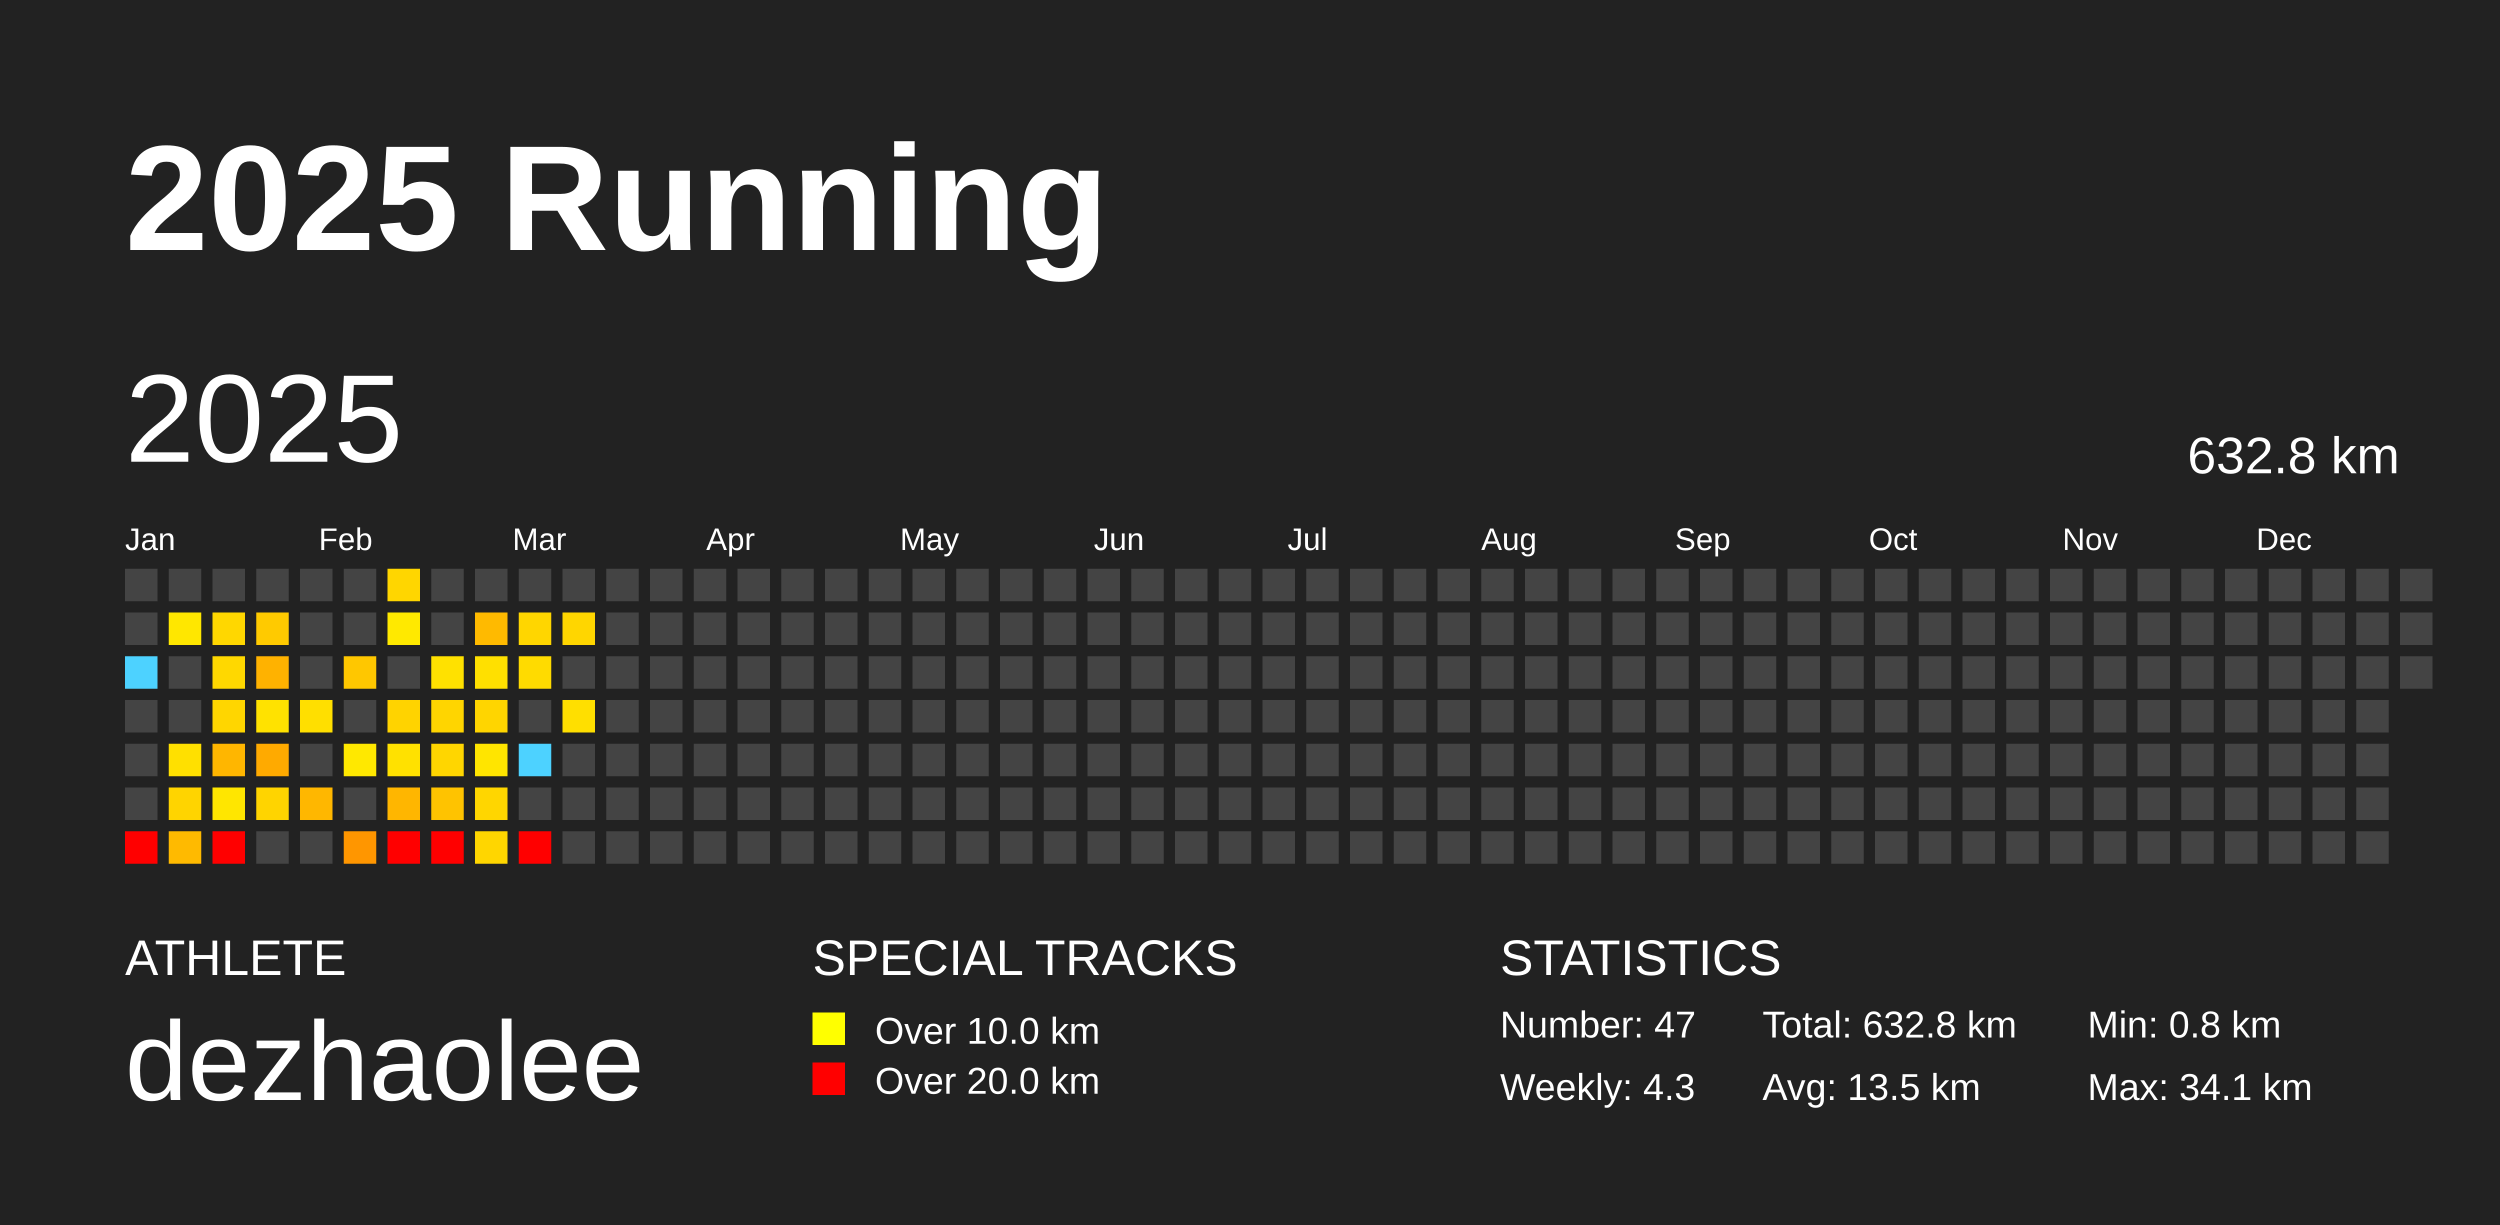
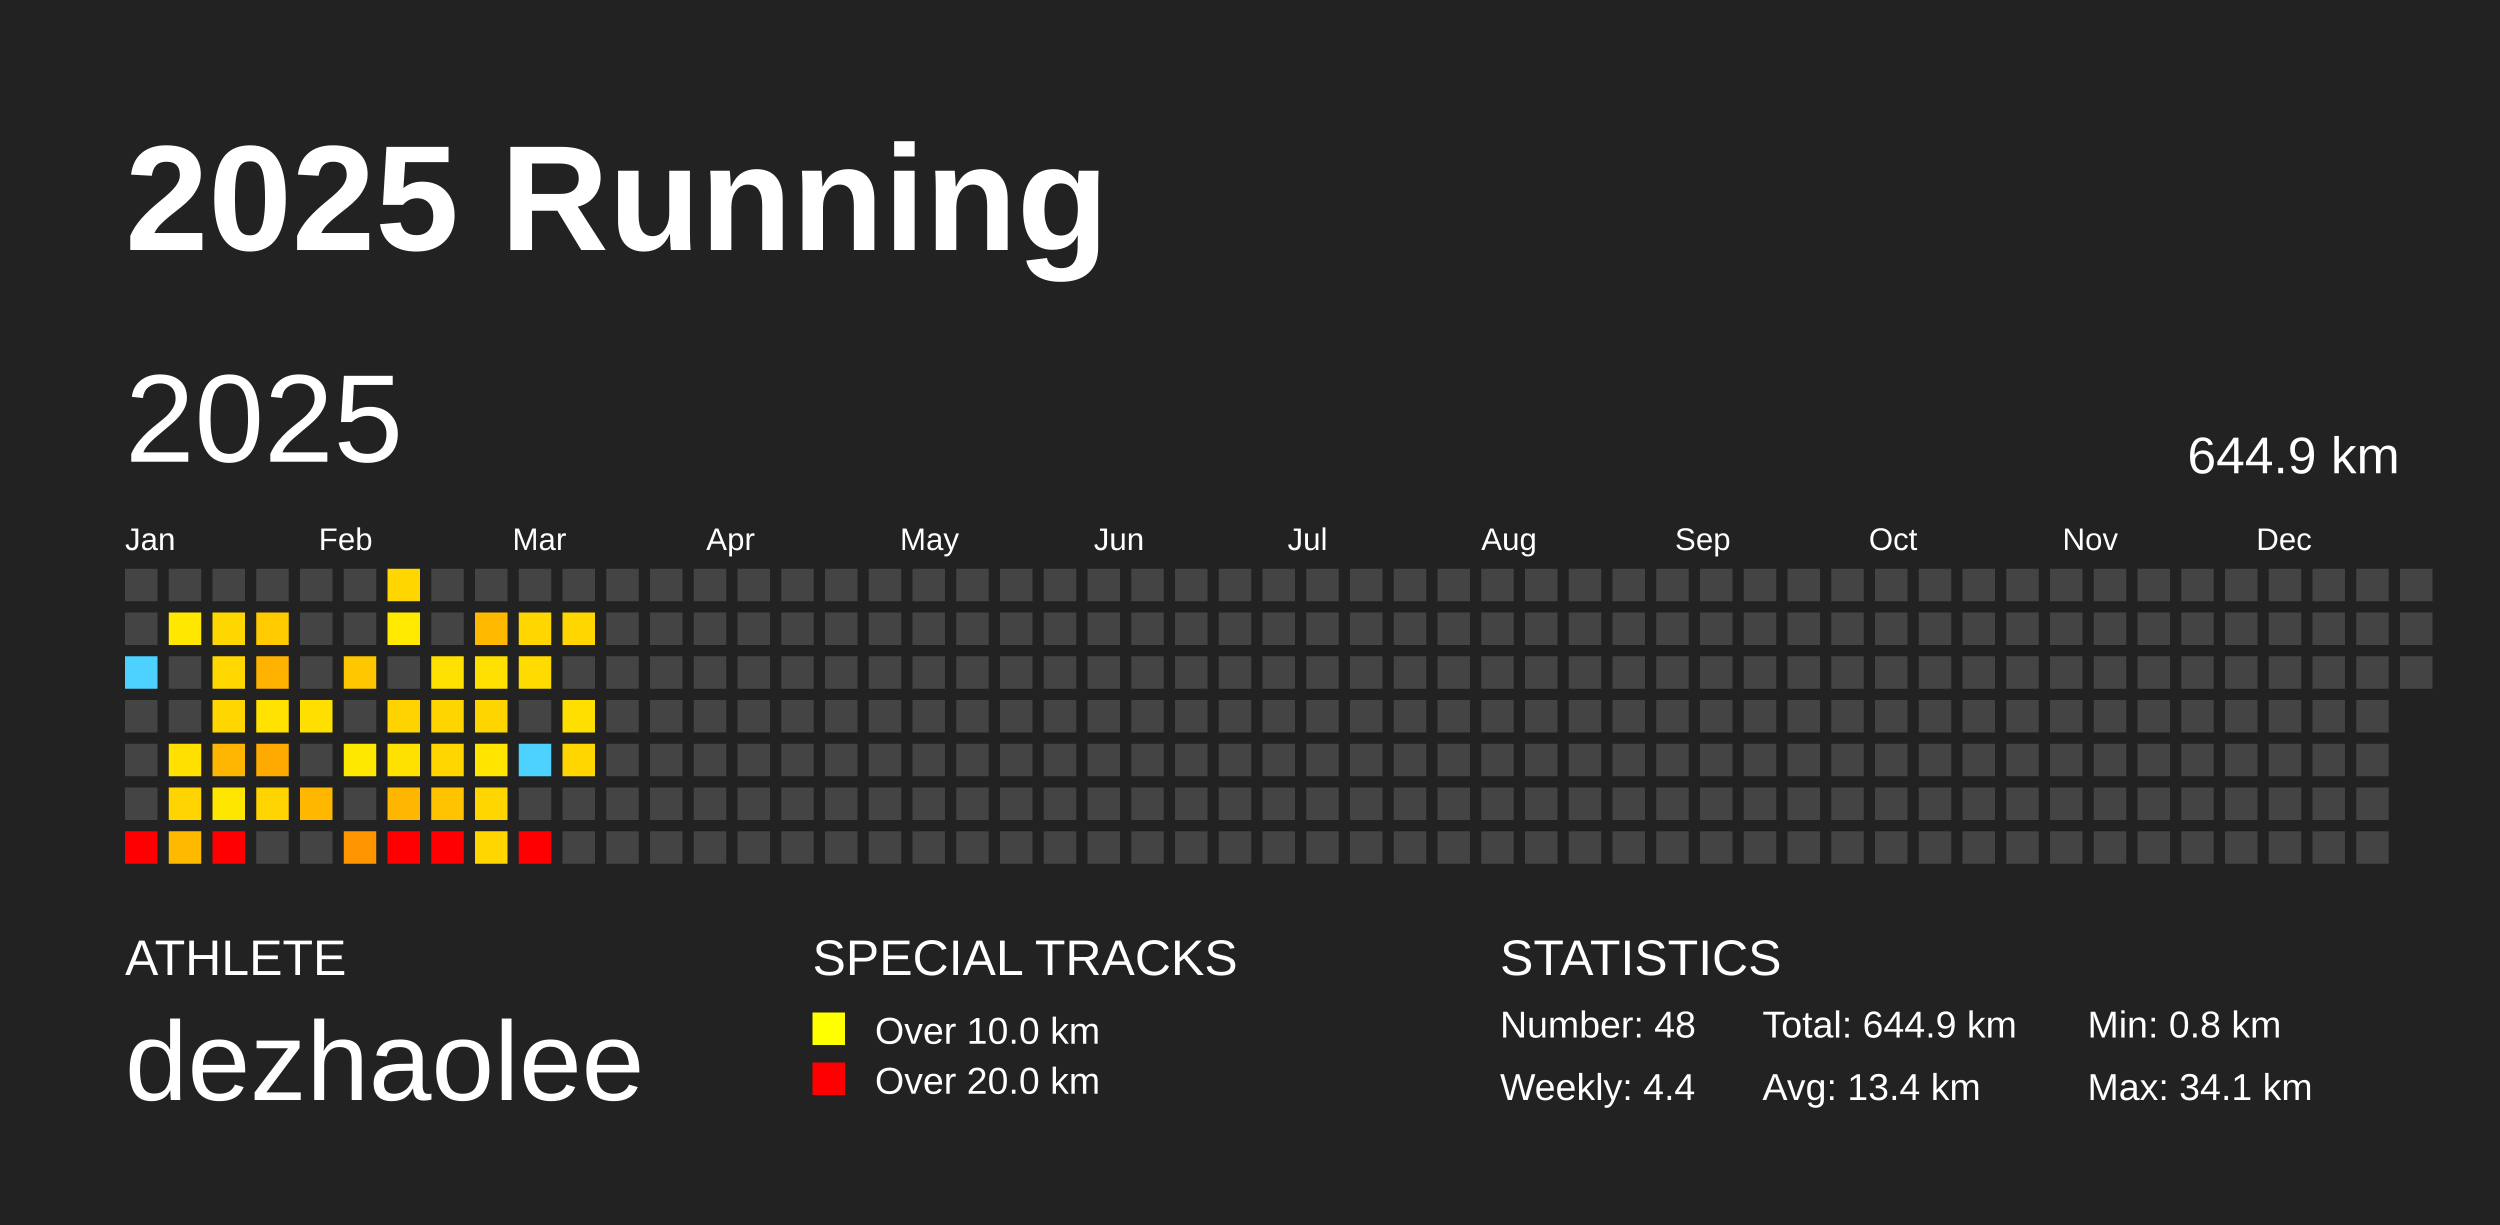
<svg xmlns="http://www.w3.org/2000/svg" baseProfile="full" height="98mm" version="1.1" viewBox="0,0,200,98" width="200mm">
  <defs />
  <rect fill="#222222" height="98" width="200" x="0" y="0" />
  <text fill="#FFFFFF" style="font-size:12px; font-family:Arial; font-weight:bold;" x="10" y="20">2025 Running</text>
  <text fill="#FFFFFF" style="font-size:4px; font-family:Arial" x="10" y="78">ATHLETE</text>
  <text fill="#FFFFFF" style="font-size:9px; font-family:Arial" x="10" y="88">dezhaolee</text>
  <text fill="#FFFFFF" style="font-size:4px; font-family:Arial" x="65" y="78">SPECIAL TRACKS</text>
  <rect fill="yellow" height="2.6" width="2.6" x="65" y="81" />
  <text fill="#FFFFFF" style="font-size:3px; font-family:Arial" x="70" y="83.5">Over 10.0 km</text>
  <rect fill="red" height="2.6" width="2.6" x="65" y="85" />
  <text fill="#FFFFFF" style="font-size:3px; font-family:Arial" x="70" y="87.5">Over 20.0 km</text>
  <text fill="#FFFFFF" style="font-size:4px; font-family:Arial" x="120" y="78">STATISTICS</text>
-   <text fill="#FFFFFF" style="font-size:3px; font-family:Arial" x="120" y="83">Number: 47</text>
-   <text fill="#FFFFFF" style="font-size:3px; font-family:Arial" x="120" y="88">Weekly: 4.3</text>
-   <text fill="#FFFFFF" style="font-size:3px; font-family:Arial" x="141" y="83">Total: 632.8 km</text>
-   <text fill="#FFFFFF" style="font-size:3px; font-family:Arial" x="141" y="88">Avg: 13.5 km</text>
+   <text fill="#FFFFFF" style="font-size:3px; font-family:Arial" x="120" y="83">Number: 48</text>
+   <text fill="#FFFFFF" style="font-size:3px; font-family:Arial" x="120" y="88">Weekly: 4.4</text>
+   <text fill="#FFFFFF" style="font-size:3px; font-family:Arial" x="141" y="83">Total: 644.9 km</text>
+   <text fill="#FFFFFF" style="font-size:3px; font-family:Arial" x="141" y="88">Avg: 13.4 km</text>
  <text fill="#FFFFFF" style="font-size:3px; font-family:Arial" x="167" y="83">Min: 0.8 km</text>
  <text fill="#FFFFFF" style="font-size:3px; font-family:Arial" x="167" y="88">Max: 34.1 km</text>
  <text dominant-baseline="hanging" fill="#FFFFFF" style="font-size:10.0px; font-family:Arial;" x="10" y="30">2025</text>
-   <text dominant-baseline="hanging" fill="#FFFFFF" style="font-size:4.125px; font-family:Arial;" x="175" y="35">632.8 km</text>
+   <text dominant-baseline="hanging" fill="#FFFFFF" style="font-size:4.125px; font-family:Arial;" x="175" y="35">644.9 km</text>
  <text fill="#FFFFFF" style="font-size:2.5px; font-family:Arial" x="10.0" y="44">Jan</text>
  <text fill="#FFFFFF" style="font-size:2.5px; font-family:Arial" x="25.5" y="44">Feb</text>
  <text fill="#FFFFFF" style="font-size:2.5px; font-family:Arial" x="41.0" y="44">Mar</text>
  <text fill="#FFFFFF" style="font-size:2.5px; font-family:Arial" x="56.5" y="44">Apr</text>
  <text fill="#FFFFFF" style="font-size:2.5px; font-family:Arial" x="72.0" y="44">May</text>
  <text fill="#FFFFFF" style="font-size:2.5px; font-family:Arial" x="87.5" y="44">Jun</text>
  <text fill="#FFFFFF" style="font-size:2.5px; font-family:Arial" x="103.0" y="44">Jul</text>
  <text fill="#FFFFFF" style="font-size:2.5px; font-family:Arial" x="118.5" y="44">Aug</text>
  <text fill="#FFFFFF" style="font-size:2.5px; font-family:Arial" x="134.0" y="44">Sep</text>
  <text fill="#FFFFFF" style="font-size:2.5px; font-family:Arial" x="149.5" y="44">Oct</text>
  <text fill="#FFFFFF" style="font-size:2.5px; font-family:Arial" x="165.0" y="44">Nov</text>
  <text fill="#FFFFFF" style="font-size:2.5px; font-family:Arial" x="180.5" y="44">Dec</text>
  <rect fill="#444444" height="2.6" width="2.6" x="10.0" y="45.5" />
  <rect fill="#444444" height="2.6" width="2.6" x="10.0" y="49.0" />
  <rect fill="#4dd2ff" height="2.6" width="2.6" x="10.0" y="52.5" />
  <rect fill="#444444" height="2.6" width="2.6" x="10.0" y="56.0" />
  <rect fill="#444444" height="2.6" width="2.6" x="10.0" y="59.5" />
  <rect fill="#444444" height="2.6" width="2.6" x="10.0" y="63.0" />
  <rect fill="red" height="2.6" width="2.6" x="10.0" y="66.5" />
  <rect fill="#444444" height="2.6" width="2.6" x="13.5" y="45.5" />
  <rect fill="#ffe700" height="2.6" width="2.6" x="13.5" y="49.0" />
  <rect fill="#444444" height="2.6" width="2.6" x="13.5" y="52.5" />
  <rect fill="#444444" height="2.6" width="2.6" x="13.5" y="56.0" />
  <rect fill="#ffe000" height="2.6" width="2.6" x="13.5" y="59.5" />
  <rect fill="#ffd400" height="2.6" width="2.6" x="13.5" y="63.0" />
  <rect fill="#ffba00" height="2.6" width="2.6" x="13.5" y="66.5" />
  <rect fill="#444444" height="2.6" width="2.6" x="17.0" y="45.5" />
  <rect fill="#ffd700" height="2.6" width="2.6" x="17.0" y="49.0" />
  <rect fill="#ffd800" height="2.6" width="2.6" x="17.0" y="52.5" />
  <rect fill="#ffd600" height="2.6" width="2.6" x="17.0" y="56.0" />
  <rect fill="#ffb600" height="2.6" width="2.6" x="17.0" y="59.5" />
  <rect fill="#ffe600" height="2.6" width="2.6" x="17.0" y="63.0" />
  <rect fill="red" height="2.6" width="2.6" x="17.0" y="66.5" />
  <rect fill="#444444" height="2.6" width="2.6" x="20.5" y="45.5" />
  <rect fill="#ffca00" height="2.6" width="2.6" x="20.5" y="49.0" />
  <rect fill="#ffb200" height="2.6" width="2.6" x="20.5" y="52.5" />
  <rect fill="#ffe200" height="2.6" width="2.6" x="20.5" y="56.0" />
  <rect fill="#ffaa00" height="2.6" width="2.6" x="20.5" y="59.5" />
  <rect fill="#ffd400" height="2.6" width="2.6" x="20.5" y="63.0" />
  <rect fill="#444444" height="2.6" width="2.6" x="20.5" y="66.5" />
  <rect fill="#444444" height="2.6" width="2.6" x="24.0" y="45.5" />
  <rect fill="#444444" height="2.6" width="2.6" x="24.0" y="49.0" />
  <rect fill="#444444" height="2.6" width="2.6" x="24.0" y="52.5" />
  <rect fill="#ffdf00" height="2.6" width="2.6" x="24.0" y="56.0" />
  <rect fill="#444444" height="2.6" width="2.6" x="24.0" y="59.5" />
  <rect fill="#ffb700" height="2.6" width="2.6" x="24.0" y="63.0" />
  <rect fill="#444444" height="2.6" width="2.6" x="24.0" y="66.5" />
  <rect fill="#444444" height="2.6" width="2.6" x="27.5" y="45.5" />
  <rect fill="#444444" height="2.6" width="2.6" x="27.5" y="49.0" />
  <rect fill="#ffc700" height="2.6" width="2.6" x="27.5" y="52.5" />
  <rect fill="#444444" height="2.6" width="2.6" x="27.5" y="56.0" />
  <rect fill="#ffe800" height="2.6" width="2.6" x="27.5" y="59.5" />
  <rect fill="#444444" height="2.6" width="2.6" x="27.5" y="63.0" />
  <rect fill="#ff9600" height="2.6" width="2.6" x="27.5" y="66.5" />
  <rect fill="#ffd600" height="2.6" width="2.6" x="31.0" y="45.5" />
  <rect fill="#ffe900" height="2.6" width="2.6" x="31.0" y="49.0" />
  <rect fill="#444444" height="2.6" width="2.6" x="31.0" y="52.5" />
  <rect fill="#ffd300" height="2.6" width="2.6" x="31.0" y="56.0" />
  <rect fill="#ffe100" height="2.6" width="2.6" x="31.0" y="59.5" />
  <rect fill="#ffb600" height="2.6" width="2.6" x="31.0" y="63.0" />
  <rect fill="red" height="2.6" width="2.6" x="31.0" y="66.5" />
  <rect fill="#444444" height="2.6" width="2.6" x="34.5" y="45.5" />
  <rect fill="#444444" height="2.6" width="2.6" x="34.5" y="49.0" />
  <rect fill="#ffe100" height="2.6" width="2.6" x="34.5" y="52.5" />
  <rect fill="#ffd500" height="2.6" width="2.6" x="34.5" y="56.0" />
  <rect fill="#ffd600" height="2.6" width="2.6" x="34.5" y="59.5" />
  <rect fill="#ffc300" height="2.6" width="2.6" x="34.5" y="63.0" />
  <rect fill="red" height="2.6" width="2.6" x="34.5" y="66.5" />
  <rect fill="#444444" height="2.6" width="2.6" x="38.0" y="45.5" />
  <rect fill="#ffba00" height="2.6" width="2.6" x="38.0" y="49.0" />
  <rect fill="#ffe000" height="2.6" width="2.6" x="38.0" y="52.5" />
  <rect fill="#ffd500" height="2.6" width="2.6" x="38.0" y="56.0" />
  <rect fill="#ffe500" height="2.6" width="2.6" x="38.0" y="59.5" />
  <rect fill="#ffd600" height="2.6" width="2.6" x="38.0" y="63.0" />
  <rect fill="#ffd600" height="2.6" width="2.6" x="38.0" y="66.5" />
  <rect fill="#444444" height="2.6" width="2.6" x="41.5" y="45.5" />
  <rect fill="#ffd600" height="2.6" width="2.6" x="41.5" y="49.0" />
  <rect fill="#ffdb00" height="2.6" width="2.6" x="41.5" y="52.5" />
  <rect fill="#444444" height="2.6" width="2.6" x="41.5" y="56.0" />
  <rect fill="#4dd2ff" height="2.6" width="2.6" x="41.5" y="59.5" />
  <rect fill="#444444" height="2.6" width="2.6" x="41.5" y="63.0" />
  <rect fill="red" height="2.6" width="2.6" x="41.5" y="66.5" />
  <rect fill="#444444" height="2.6" width="2.6" x="45.0" y="45.5" />
  <rect fill="#ffd600" height="2.6" width="2.6" x="45.0" y="49.0" />
  <rect fill="#444444" height="2.6" width="2.6" x="45.0" y="52.5" />
  <rect fill="#ffdf00" height="2.6" width="2.6" x="45.0" y="56.0" />
-   <rect fill="#444444" height="2.6" width="2.6" x="45.0" y="59.5" />
+   <rect fill="#ffd600" height="2.6" width="2.6" x="45.0" y="59.5" />
  <rect fill="#444444" height="2.6" width="2.6" x="45.0" y="63.0" />
  <rect fill="#444444" height="2.6" width="2.6" x="45.0" y="66.5" />
  <rect fill="#444444" height="2.6" width="2.6" x="48.5" y="45.5" />
  <rect fill="#444444" height="2.6" width="2.6" x="48.5" y="49.0" />
  <rect fill="#444444" height="2.6" width="2.6" x="48.5" y="52.5" />
  <rect fill="#444444" height="2.6" width="2.6" x="48.5" y="56.0" />
  <rect fill="#444444" height="2.6" width="2.6" x="48.5" y="59.5" />
  <rect fill="#444444" height="2.6" width="2.6" x="48.5" y="63.0" />
  <rect fill="#444444" height="2.6" width="2.6" x="48.5" y="66.5" />
  <rect fill="#444444" height="2.6" width="2.6" x="52.0" y="45.5" />
  <rect fill="#444444" height="2.6" width="2.6" x="52.0" y="49.0" />
  <rect fill="#444444" height="2.6" width="2.6" x="52.0" y="52.5" />
  <rect fill="#444444" height="2.6" width="2.6" x="52.0" y="56.0" />
  <rect fill="#444444" height="2.6" width="2.6" x="52.0" y="59.5" />
  <rect fill="#444444" height="2.6" width="2.6" x="52.0" y="63.0" />
  <rect fill="#444444" height="2.6" width="2.6" x="52.0" y="66.5" />
  <rect fill="#444444" height="2.6" width="2.6" x="55.5" y="45.5" />
  <rect fill="#444444" height="2.6" width="2.6" x="55.5" y="49.0" />
  <rect fill="#444444" height="2.6" width="2.6" x="55.5" y="52.5" />
  <rect fill="#444444" height="2.6" width="2.6" x="55.5" y="56.0" />
  <rect fill="#444444" height="2.6" width="2.6" x="55.5" y="59.5" />
  <rect fill="#444444" height="2.6" width="2.6" x="55.5" y="63.0" />
  <rect fill="#444444" height="2.6" width="2.6" x="55.5" y="66.5" />
  <rect fill="#444444" height="2.6" width="2.6" x="59.0" y="45.5" />
  <rect fill="#444444" height="2.6" width="2.6" x="59.0" y="49.0" />
  <rect fill="#444444" height="2.6" width="2.6" x="59.0" y="52.5" />
  <rect fill="#444444" height="2.6" width="2.6" x="59.0" y="56.0" />
  <rect fill="#444444" height="2.6" width="2.6" x="59.0" y="59.5" />
  <rect fill="#444444" height="2.6" width="2.6" x="59.0" y="63.0" />
  <rect fill="#444444" height="2.6" width="2.6" x="59.0" y="66.5" />
  <rect fill="#444444" height="2.6" width="2.6" x="62.5" y="45.5" />
  <rect fill="#444444" height="2.6" width="2.6" x="62.5" y="49.0" />
  <rect fill="#444444" height="2.6" width="2.6" x="62.5" y="52.5" />
  <rect fill="#444444" height="2.6" width="2.6" x="62.5" y="56.0" />
  <rect fill="#444444" height="2.6" width="2.6" x="62.5" y="59.5" />
  <rect fill="#444444" height="2.6" width="2.6" x="62.5" y="63.0" />
  <rect fill="#444444" height="2.6" width="2.6" x="62.5" y="66.5" />
  <rect fill="#444444" height="2.6" width="2.6" x="66.0" y="45.5" />
  <rect fill="#444444" height="2.6" width="2.6" x="66.0" y="49.0" />
  <rect fill="#444444" height="2.6" width="2.6" x="66.0" y="52.5" />
  <rect fill="#444444" height="2.6" width="2.6" x="66.0" y="56.0" />
  <rect fill="#444444" height="2.6" width="2.6" x="66.0" y="59.5" />
  <rect fill="#444444" height="2.6" width="2.6" x="66.0" y="63.0" />
  <rect fill="#444444" height="2.6" width="2.6" x="66.0" y="66.5" />
  <rect fill="#444444" height="2.6" width="2.6" x="69.5" y="45.5" />
  <rect fill="#444444" height="2.6" width="2.6" x="69.5" y="49.0" />
  <rect fill="#444444" height="2.6" width="2.6" x="69.5" y="52.5" />
  <rect fill="#444444" height="2.6" width="2.6" x="69.5" y="56.0" />
  <rect fill="#444444" height="2.6" width="2.6" x="69.5" y="59.5" />
  <rect fill="#444444" height="2.6" width="2.6" x="69.5" y="63.0" />
  <rect fill="#444444" height="2.6" width="2.6" x="69.5" y="66.5" />
  <rect fill="#444444" height="2.6" width="2.6" x="73.0" y="45.5" />
  <rect fill="#444444" height="2.6" width="2.6" x="73.0" y="49.0" />
  <rect fill="#444444" height="2.6" width="2.6" x="73.0" y="52.5" />
  <rect fill="#444444" height="2.6" width="2.6" x="73.0" y="56.0" />
  <rect fill="#444444" height="2.6" width="2.6" x="73.0" y="59.5" />
  <rect fill="#444444" height="2.6" width="2.6" x="73.0" y="63.0" />
  <rect fill="#444444" height="2.6" width="2.6" x="73.0" y="66.5" />
  <rect fill="#444444" height="2.6" width="2.6" x="76.5" y="45.5" />
  <rect fill="#444444" height="2.6" width="2.6" x="76.5" y="49.0" />
  <rect fill="#444444" height="2.6" width="2.6" x="76.5" y="52.5" />
  <rect fill="#444444" height="2.6" width="2.6" x="76.5" y="56.0" />
  <rect fill="#444444" height="2.6" width="2.6" x="76.5" y="59.5" />
  <rect fill="#444444" height="2.6" width="2.6" x="76.5" y="63.0" />
  <rect fill="#444444" height="2.6" width="2.6" x="76.5" y="66.5" />
  <rect fill="#444444" height="2.6" width="2.6" x="80.0" y="45.5" />
  <rect fill="#444444" height="2.6" width="2.6" x="80.0" y="49.0" />
  <rect fill="#444444" height="2.6" width="2.6" x="80.0" y="52.5" />
  <rect fill="#444444" height="2.6" width="2.6" x="80.0" y="56.0" />
  <rect fill="#444444" height="2.6" width="2.6" x="80.0" y="59.5" />
  <rect fill="#444444" height="2.6" width="2.6" x="80.0" y="63.0" />
  <rect fill="#444444" height="2.6" width="2.6" x="80.0" y="66.5" />
  <rect fill="#444444" height="2.6" width="2.6" x="83.5" y="45.5" />
  <rect fill="#444444" height="2.6" width="2.6" x="83.5" y="49.0" />
  <rect fill="#444444" height="2.6" width="2.6" x="83.5" y="52.5" />
  <rect fill="#444444" height="2.6" width="2.6" x="83.5" y="56.0" />
  <rect fill="#444444" height="2.6" width="2.6" x="83.5" y="59.5" />
  <rect fill="#444444" height="2.6" width="2.6" x="83.5" y="63.0" />
  <rect fill="#444444" height="2.6" width="2.6" x="83.5" y="66.5" />
  <rect fill="#444444" height="2.6" width="2.6" x="87.0" y="45.5" />
  <rect fill="#444444" height="2.6" width="2.6" x="87.0" y="49.0" />
  <rect fill="#444444" height="2.6" width="2.6" x="87.0" y="52.5" />
  <rect fill="#444444" height="2.6" width="2.6" x="87.0" y="56.0" />
  <rect fill="#444444" height="2.6" width="2.6" x="87.0" y="59.5" />
  <rect fill="#444444" height="2.6" width="2.6" x="87.0" y="63.0" />
  <rect fill="#444444" height="2.6" width="2.6" x="87.0" y="66.5" />
  <rect fill="#444444" height="2.6" width="2.6" x="90.5" y="45.5" />
  <rect fill="#444444" height="2.6" width="2.6" x="90.5" y="49.0" />
  <rect fill="#444444" height="2.6" width="2.6" x="90.5" y="52.5" />
  <rect fill="#444444" height="2.6" width="2.6" x="90.5" y="56.0" />
  <rect fill="#444444" height="2.6" width="2.6" x="90.5" y="59.5" />
  <rect fill="#444444" height="2.6" width="2.6" x="90.5" y="63.0" />
  <rect fill="#444444" height="2.6" width="2.6" x="90.5" y="66.5" />
  <rect fill="#444444" height="2.6" width="2.6" x="94.0" y="45.5" />
  <rect fill="#444444" height="2.6" width="2.6" x="94.0" y="49.0" />
  <rect fill="#444444" height="2.6" width="2.6" x="94.0" y="52.5" />
  <rect fill="#444444" height="2.6" width="2.6" x="94.0" y="56.0" />
  <rect fill="#444444" height="2.6" width="2.6" x="94.0" y="59.5" />
  <rect fill="#444444" height="2.6" width="2.6" x="94.0" y="63.0" />
  <rect fill="#444444" height="2.6" width="2.6" x="94.0" y="66.5" />
  <rect fill="#444444" height="2.6" width="2.6" x="97.5" y="45.5" />
  <rect fill="#444444" height="2.6" width="2.6" x="97.5" y="49.0" />
  <rect fill="#444444" height="2.6" width="2.6" x="97.5" y="52.5" />
  <rect fill="#444444" height="2.6" width="2.6" x="97.5" y="56.0" />
  <rect fill="#444444" height="2.6" width="2.6" x="97.5" y="59.5" />
  <rect fill="#444444" height="2.6" width="2.6" x="97.5" y="63.0" />
  <rect fill="#444444" height="2.6" width="2.6" x="97.5" y="66.5" />
  <rect fill="#444444" height="2.6" width="2.6" x="101.0" y="45.5" />
  <rect fill="#444444" height="2.6" width="2.6" x="101.0" y="49.0" />
  <rect fill="#444444" height="2.6" width="2.6" x="101.0" y="52.5" />
  <rect fill="#444444" height="2.6" width="2.6" x="101.0" y="56.0" />
  <rect fill="#444444" height="2.6" width="2.6" x="101.0" y="59.5" />
  <rect fill="#444444" height="2.6" width="2.6" x="101.0" y="63.0" />
  <rect fill="#444444" height="2.6" width="2.6" x="101.0" y="66.5" />
  <rect fill="#444444" height="2.6" width="2.6" x="104.5" y="45.5" />
  <rect fill="#444444" height="2.6" width="2.6" x="104.5" y="49.0" />
  <rect fill="#444444" height="2.6" width="2.6" x="104.5" y="52.5" />
  <rect fill="#444444" height="2.6" width="2.6" x="104.5" y="56.0" />
  <rect fill="#444444" height="2.6" width="2.6" x="104.5" y="59.5" />
  <rect fill="#444444" height="2.6" width="2.6" x="104.5" y="63.0" />
  <rect fill="#444444" height="2.6" width="2.6" x="104.5" y="66.5" />
  <rect fill="#444444" height="2.6" width="2.6" x="108.0" y="45.5" />
  <rect fill="#444444" height="2.6" width="2.6" x="108.0" y="49.0" />
  <rect fill="#444444" height="2.6" width="2.6" x="108.0" y="52.5" />
  <rect fill="#444444" height="2.6" width="2.6" x="108.0" y="56.0" />
  <rect fill="#444444" height="2.6" width="2.6" x="108.0" y="59.5" />
  <rect fill="#444444" height="2.6" width="2.6" x="108.0" y="63.0" />
  <rect fill="#444444" height="2.6" width="2.6" x="108.0" y="66.5" />
  <rect fill="#444444" height="2.6" width="2.6" x="111.5" y="45.5" />
  <rect fill="#444444" height="2.6" width="2.6" x="111.5" y="49.0" />
  <rect fill="#444444" height="2.6" width="2.6" x="111.5" y="52.5" />
  <rect fill="#444444" height="2.6" width="2.6" x="111.5" y="56.0" />
  <rect fill="#444444" height="2.6" width="2.6" x="111.5" y="59.5" />
  <rect fill="#444444" height="2.6" width="2.6" x="111.5" y="63.0" />
  <rect fill="#444444" height="2.6" width="2.6" x="111.5" y="66.5" />
  <rect fill="#444444" height="2.6" width="2.6" x="115.0" y="45.5" />
  <rect fill="#444444" height="2.6" width="2.6" x="115.0" y="49.0" />
  <rect fill="#444444" height="2.6" width="2.6" x="115.0" y="52.5" />
  <rect fill="#444444" height="2.6" width="2.6" x="115.0" y="56.0" />
  <rect fill="#444444" height="2.6" width="2.6" x="115.0" y="59.5" />
  <rect fill="#444444" height="2.6" width="2.6" x="115.0" y="63.0" />
  <rect fill="#444444" height="2.6" width="2.6" x="115.0" y="66.5" />
  <rect fill="#444444" height="2.6" width="2.6" x="118.5" y="45.5" />
  <rect fill="#444444" height="2.6" width="2.6" x="118.5" y="49.0" />
  <rect fill="#444444" height="2.6" width="2.6" x="118.5" y="52.5" />
  <rect fill="#444444" height="2.6" width="2.6" x="118.5" y="56.0" />
  <rect fill="#444444" height="2.6" width="2.6" x="118.5" y="59.5" />
  <rect fill="#444444" height="2.6" width="2.6" x="118.5" y="63.0" />
  <rect fill="#444444" height="2.6" width="2.6" x="118.5" y="66.5" />
  <rect fill="#444444" height="2.6" width="2.6" x="122.0" y="45.5" />
  <rect fill="#444444" height="2.6" width="2.6" x="122.0" y="49.0" />
  <rect fill="#444444" height="2.6" width="2.6" x="122.0" y="52.5" />
  <rect fill="#444444" height="2.6" width="2.6" x="122.0" y="56.0" />
  <rect fill="#444444" height="2.6" width="2.6" x="122.0" y="59.5" />
  <rect fill="#444444" height="2.6" width="2.6" x="122.0" y="63.0" />
  <rect fill="#444444" height="2.6" width="2.6" x="122.0" y="66.5" />
  <rect fill="#444444" height="2.6" width="2.6" x="125.5" y="45.5" />
  <rect fill="#444444" height="2.6" width="2.6" x="125.5" y="49.0" />
  <rect fill="#444444" height="2.6" width="2.6" x="125.5" y="52.5" />
  <rect fill="#444444" height="2.6" width="2.6" x="125.5" y="56.0" />
  <rect fill="#444444" height="2.6" width="2.6" x="125.5" y="59.5" />
  <rect fill="#444444" height="2.6" width="2.6" x="125.5" y="63.0" />
  <rect fill="#444444" height="2.6" width="2.6" x="125.5" y="66.5" />
  <rect fill="#444444" height="2.6" width="2.6" x="129.0" y="45.5" />
  <rect fill="#444444" height="2.6" width="2.6" x="129.0" y="49.0" />
  <rect fill="#444444" height="2.6" width="2.6" x="129.0" y="52.5" />
  <rect fill="#444444" height="2.6" width="2.6" x="129.0" y="56.0" />
  <rect fill="#444444" height="2.6" width="2.6" x="129.0" y="59.5" />
  <rect fill="#444444" height="2.6" width="2.6" x="129.0" y="63.0" />
  <rect fill="#444444" height="2.6" width="2.6" x="129.0" y="66.5" />
  <rect fill="#444444" height="2.6" width="2.6" x="132.5" y="45.5" />
  <rect fill="#444444" height="2.6" width="2.6" x="132.5" y="49.0" />
  <rect fill="#444444" height="2.6" width="2.6" x="132.5" y="52.5" />
  <rect fill="#444444" height="2.6" width="2.6" x="132.5" y="56.0" />
  <rect fill="#444444" height="2.6" width="2.6" x="132.5" y="59.5" />
  <rect fill="#444444" height="2.6" width="2.6" x="132.5" y="63.0" />
  <rect fill="#444444" height="2.6" width="2.6" x="132.5" y="66.5" />
  <rect fill="#444444" height="2.6" width="2.6" x="136.0" y="45.5" />
  <rect fill="#444444" height="2.6" width="2.6" x="136.0" y="49.0" />
  <rect fill="#444444" height="2.6" width="2.6" x="136.0" y="52.5" />
  <rect fill="#444444" height="2.6" width="2.6" x="136.0" y="56.0" />
  <rect fill="#444444" height="2.6" width="2.6" x="136.0" y="59.5" />
  <rect fill="#444444" height="2.6" width="2.6" x="136.0" y="63.0" />
  <rect fill="#444444" height="2.6" width="2.6" x="136.0" y="66.5" />
  <rect fill="#444444" height="2.6" width="2.6" x="139.5" y="45.5" />
  <rect fill="#444444" height="2.6" width="2.6" x="139.5" y="49.0" />
  <rect fill="#444444" height="2.6" width="2.6" x="139.5" y="52.5" />
  <rect fill="#444444" height="2.6" width="2.6" x="139.5" y="56.0" />
  <rect fill="#444444" height="2.6" width="2.6" x="139.5" y="59.5" />
  <rect fill="#444444" height="2.6" width="2.6" x="139.5" y="63.0" />
  <rect fill="#444444" height="2.6" width="2.6" x="139.5" y="66.5" />
  <rect fill="#444444" height="2.6" width="2.6" x="143.0" y="45.5" />
  <rect fill="#444444" height="2.6" width="2.6" x="143.0" y="49.0" />
  <rect fill="#444444" height="2.6" width="2.6" x="143.0" y="52.5" />
  <rect fill="#444444" height="2.6" width="2.6" x="143.0" y="56.0" />
  <rect fill="#444444" height="2.6" width="2.6" x="143.0" y="59.5" />
  <rect fill="#444444" height="2.6" width="2.6" x="143.0" y="63.0" />
  <rect fill="#444444" height="2.6" width="2.6" x="143.0" y="66.5" />
  <rect fill="#444444" height="2.6" width="2.6" x="146.5" y="45.5" />
  <rect fill="#444444" height="2.6" width="2.6" x="146.5" y="49.0" />
  <rect fill="#444444" height="2.6" width="2.6" x="146.5" y="52.5" />
  <rect fill="#444444" height="2.6" width="2.6" x="146.5" y="56.0" />
  <rect fill="#444444" height="2.6" width="2.6" x="146.5" y="59.5" />
  <rect fill="#444444" height="2.6" width="2.6" x="146.5" y="63.0" />
  <rect fill="#444444" height="2.6" width="2.6" x="146.5" y="66.5" />
  <rect fill="#444444" height="2.6" width="2.6" x="150.0" y="45.5" />
  <rect fill="#444444" height="2.6" width="2.6" x="150.0" y="49.0" />
  <rect fill="#444444" height="2.6" width="2.6" x="150.0" y="52.5" />
  <rect fill="#444444" height="2.6" width="2.6" x="150.0" y="56.0" />
  <rect fill="#444444" height="2.6" width="2.6" x="150.0" y="59.5" />
  <rect fill="#444444" height="2.6" width="2.6" x="150.0" y="63.0" />
  <rect fill="#444444" height="2.6" width="2.6" x="150.0" y="66.5" />
  <rect fill="#444444" height="2.6" width="2.6" x="153.5" y="45.5" />
  <rect fill="#444444" height="2.6" width="2.6" x="153.5" y="49.0" />
  <rect fill="#444444" height="2.6" width="2.6" x="153.5" y="52.5" />
  <rect fill="#444444" height="2.6" width="2.6" x="153.5" y="56.0" />
  <rect fill="#444444" height="2.6" width="2.6" x="153.5" y="59.5" />
  <rect fill="#444444" height="2.6" width="2.6" x="153.5" y="63.0" />
  <rect fill="#444444" height="2.6" width="2.6" x="153.5" y="66.5" />
  <rect fill="#444444" height="2.6" width="2.6" x="157.0" y="45.5" />
  <rect fill="#444444" height="2.6" width="2.6" x="157.0" y="49.0" />
  <rect fill="#444444" height="2.6" width="2.6" x="157.0" y="52.5" />
  <rect fill="#444444" height="2.6" width="2.6" x="157.0" y="56.0" />
  <rect fill="#444444" height="2.6" width="2.6" x="157.0" y="59.5" />
  <rect fill="#444444" height="2.6" width="2.6" x="157.0" y="63.0" />
  <rect fill="#444444" height="2.6" width="2.6" x="157.0" y="66.5" />
  <rect fill="#444444" height="2.6" width="2.6" x="160.5" y="45.5" />
  <rect fill="#444444" height="2.6" width="2.6" x="160.5" y="49.0" />
  <rect fill="#444444" height="2.6" width="2.6" x="160.5" y="52.5" />
  <rect fill="#444444" height="2.6" width="2.6" x="160.5" y="56.0" />
  <rect fill="#444444" height="2.6" width="2.6" x="160.5" y="59.5" />
  <rect fill="#444444" height="2.6" width="2.6" x="160.5" y="63.0" />
  <rect fill="#444444" height="2.6" width="2.6" x="160.5" y="66.5" />
  <rect fill="#444444" height="2.6" width="2.6" x="164.0" y="45.5" />
  <rect fill="#444444" height="2.6" width="2.6" x="164.0" y="49.0" />
  <rect fill="#444444" height="2.6" width="2.6" x="164.0" y="52.5" />
  <rect fill="#444444" height="2.6" width="2.6" x="164.0" y="56.0" />
  <rect fill="#444444" height="2.6" width="2.6" x="164.0" y="59.5" />
  <rect fill="#444444" height="2.6" width="2.6" x="164.0" y="63.0" />
  <rect fill="#444444" height="2.6" width="2.6" x="164.0" y="66.5" />
  <rect fill="#444444" height="2.6" width="2.6" x="167.5" y="45.5" />
  <rect fill="#444444" height="2.6" width="2.6" x="167.5" y="49.0" />
  <rect fill="#444444" height="2.6" width="2.6" x="167.5" y="52.5" />
  <rect fill="#444444" height="2.6" width="2.6" x="167.5" y="56.0" />
  <rect fill="#444444" height="2.6" width="2.6" x="167.5" y="59.5" />
  <rect fill="#444444" height="2.6" width="2.6" x="167.5" y="63.0" />
  <rect fill="#444444" height="2.6" width="2.6" x="167.5" y="66.5" />
  <rect fill="#444444" height="2.6" width="2.6" x="171.0" y="45.5" />
  <rect fill="#444444" height="2.6" width="2.6" x="171.0" y="49.0" />
  <rect fill="#444444" height="2.6" width="2.6" x="171.0" y="52.5" />
  <rect fill="#444444" height="2.6" width="2.6" x="171.0" y="56.0" />
  <rect fill="#444444" height="2.6" width="2.6" x="171.0" y="59.5" />
  <rect fill="#444444" height="2.6" width="2.6" x="171.0" y="63.0" />
  <rect fill="#444444" height="2.6" width="2.6" x="171.0" y="66.5" />
  <rect fill="#444444" height="2.6" width="2.6" x="174.5" y="45.5" />
  <rect fill="#444444" height="2.6" width="2.6" x="174.5" y="49.0" />
  <rect fill="#444444" height="2.6" width="2.6" x="174.5" y="52.5" />
  <rect fill="#444444" height="2.6" width="2.6" x="174.5" y="56.0" />
  <rect fill="#444444" height="2.6" width="2.6" x="174.5" y="59.5" />
  <rect fill="#444444" height="2.6" width="2.6" x="174.5" y="63.0" />
  <rect fill="#444444" height="2.6" width="2.6" x="174.5" y="66.5" />
  <rect fill="#444444" height="2.6" width="2.6" x="178.0" y="45.5" />
  <rect fill="#444444" height="2.6" width="2.6" x="178.0" y="49.0" />
  <rect fill="#444444" height="2.6" width="2.6" x="178.0" y="52.5" />
  <rect fill="#444444" height="2.6" width="2.6" x="178.0" y="56.0" />
  <rect fill="#444444" height="2.6" width="2.6" x="178.0" y="59.5" />
  <rect fill="#444444" height="2.6" width="2.6" x="178.0" y="63.0" />
  <rect fill="#444444" height="2.6" width="2.6" x="178.0" y="66.5" />
  <rect fill="#444444" height="2.6" width="2.6" x="181.5" y="45.5" />
  <rect fill="#444444" height="2.6" width="2.6" x="181.5" y="49.0" />
  <rect fill="#444444" height="2.6" width="2.6" x="181.5" y="52.5" />
  <rect fill="#444444" height="2.6" width="2.6" x="181.5" y="56.0" />
  <rect fill="#444444" height="2.6" width="2.6" x="181.5" y="59.5" />
  <rect fill="#444444" height="2.6" width="2.6" x="181.5" y="63.0" />
  <rect fill="#444444" height="2.6" width="2.6" x="181.5" y="66.5" />
  <rect fill="#444444" height="2.6" width="2.6" x="185.0" y="45.5" />
  <rect fill="#444444" height="2.6" width="2.6" x="185.0" y="49.0" />
  <rect fill="#444444" height="2.6" width="2.6" x="185.0" y="52.5" />
  <rect fill="#444444" height="2.6" width="2.6" x="185.0" y="56.0" />
  <rect fill="#444444" height="2.6" width="2.6" x="185.0" y="59.5" />
  <rect fill="#444444" height="2.6" width="2.6" x="185.0" y="63.0" />
  <rect fill="#444444" height="2.6" width="2.6" x="185.0" y="66.5" />
  <rect fill="#444444" height="2.6" width="2.6" x="188.5" y="45.5" />
  <rect fill="#444444" height="2.6" width="2.6" x="188.5" y="49.0" />
  <rect fill="#444444" height="2.6" width="2.6" x="188.5" y="52.5" />
  <rect fill="#444444" height="2.6" width="2.6" x="188.5" y="56.0" />
  <rect fill="#444444" height="2.6" width="2.6" x="188.5" y="59.5" />
  <rect fill="#444444" height="2.6" width="2.6" x="188.5" y="63.0" />
  <rect fill="#444444" height="2.6" width="2.6" x="188.5" y="66.5" />
  <rect fill="#444444" height="2.6" width="2.6" x="192.0" y="45.5" />
  <rect fill="#444444" height="2.6" width="2.6" x="192.0" y="49.0" />
  <rect fill="#444444" height="2.6" width="2.6" x="192.0" y="52.5" />
</svg>
